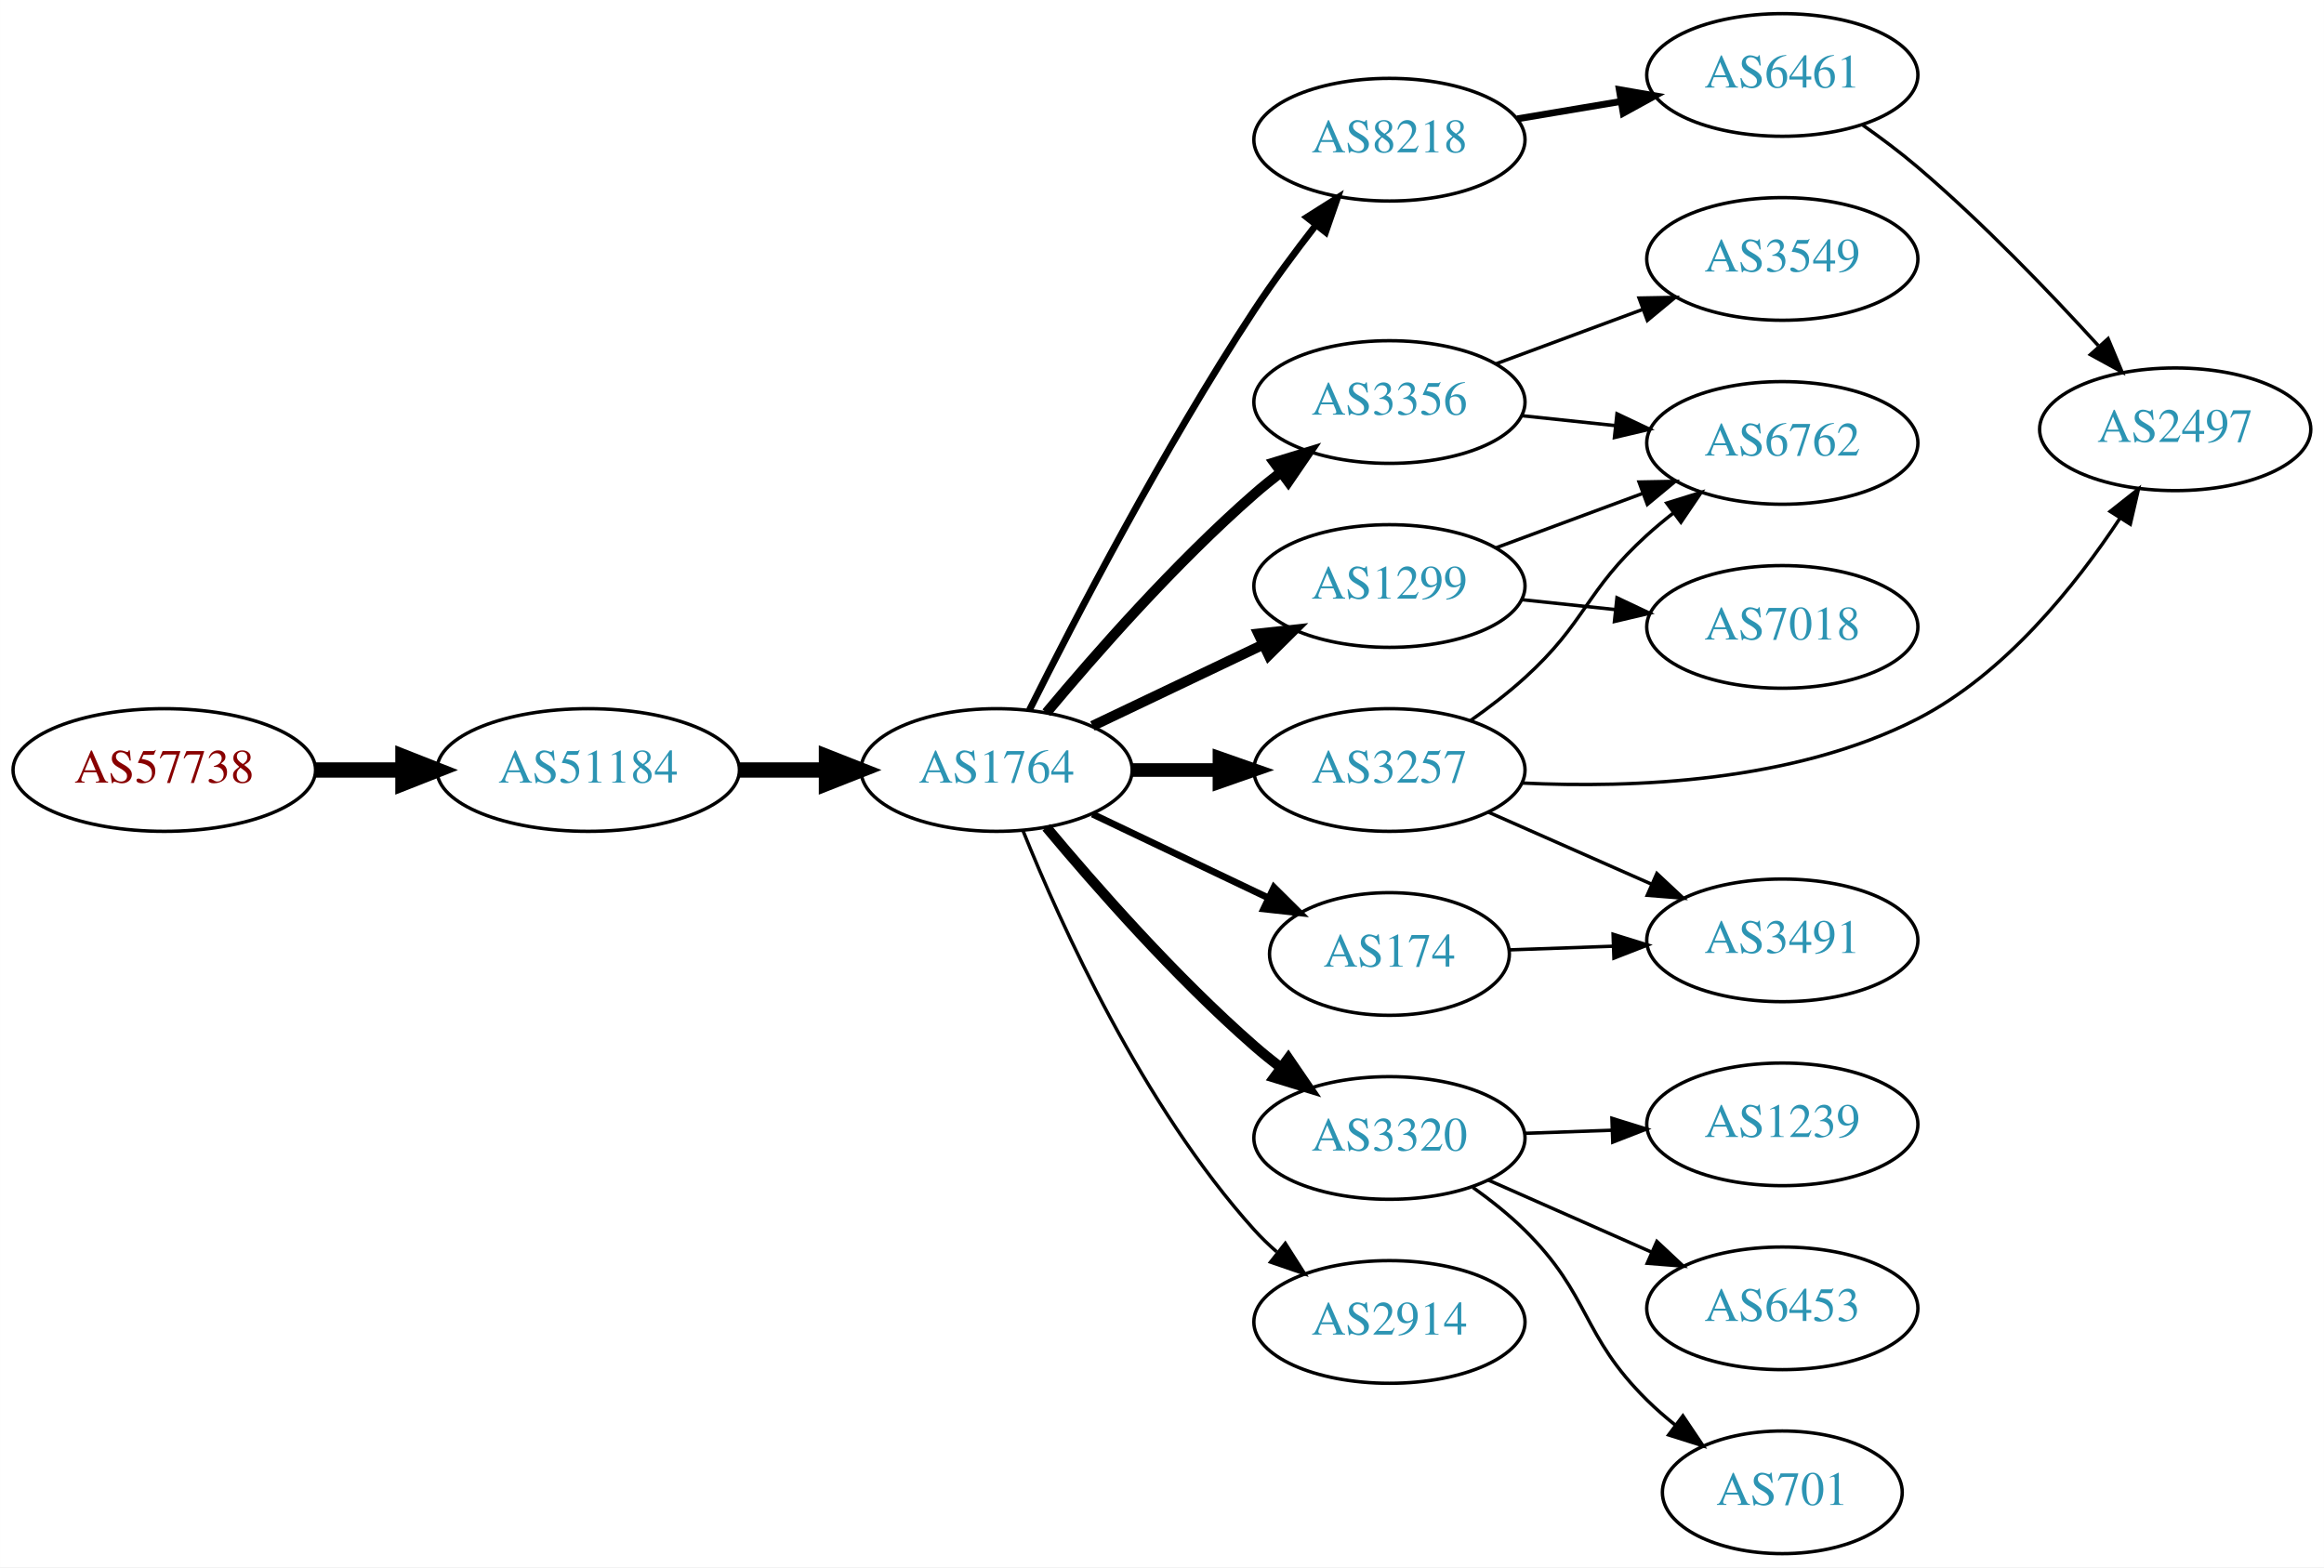
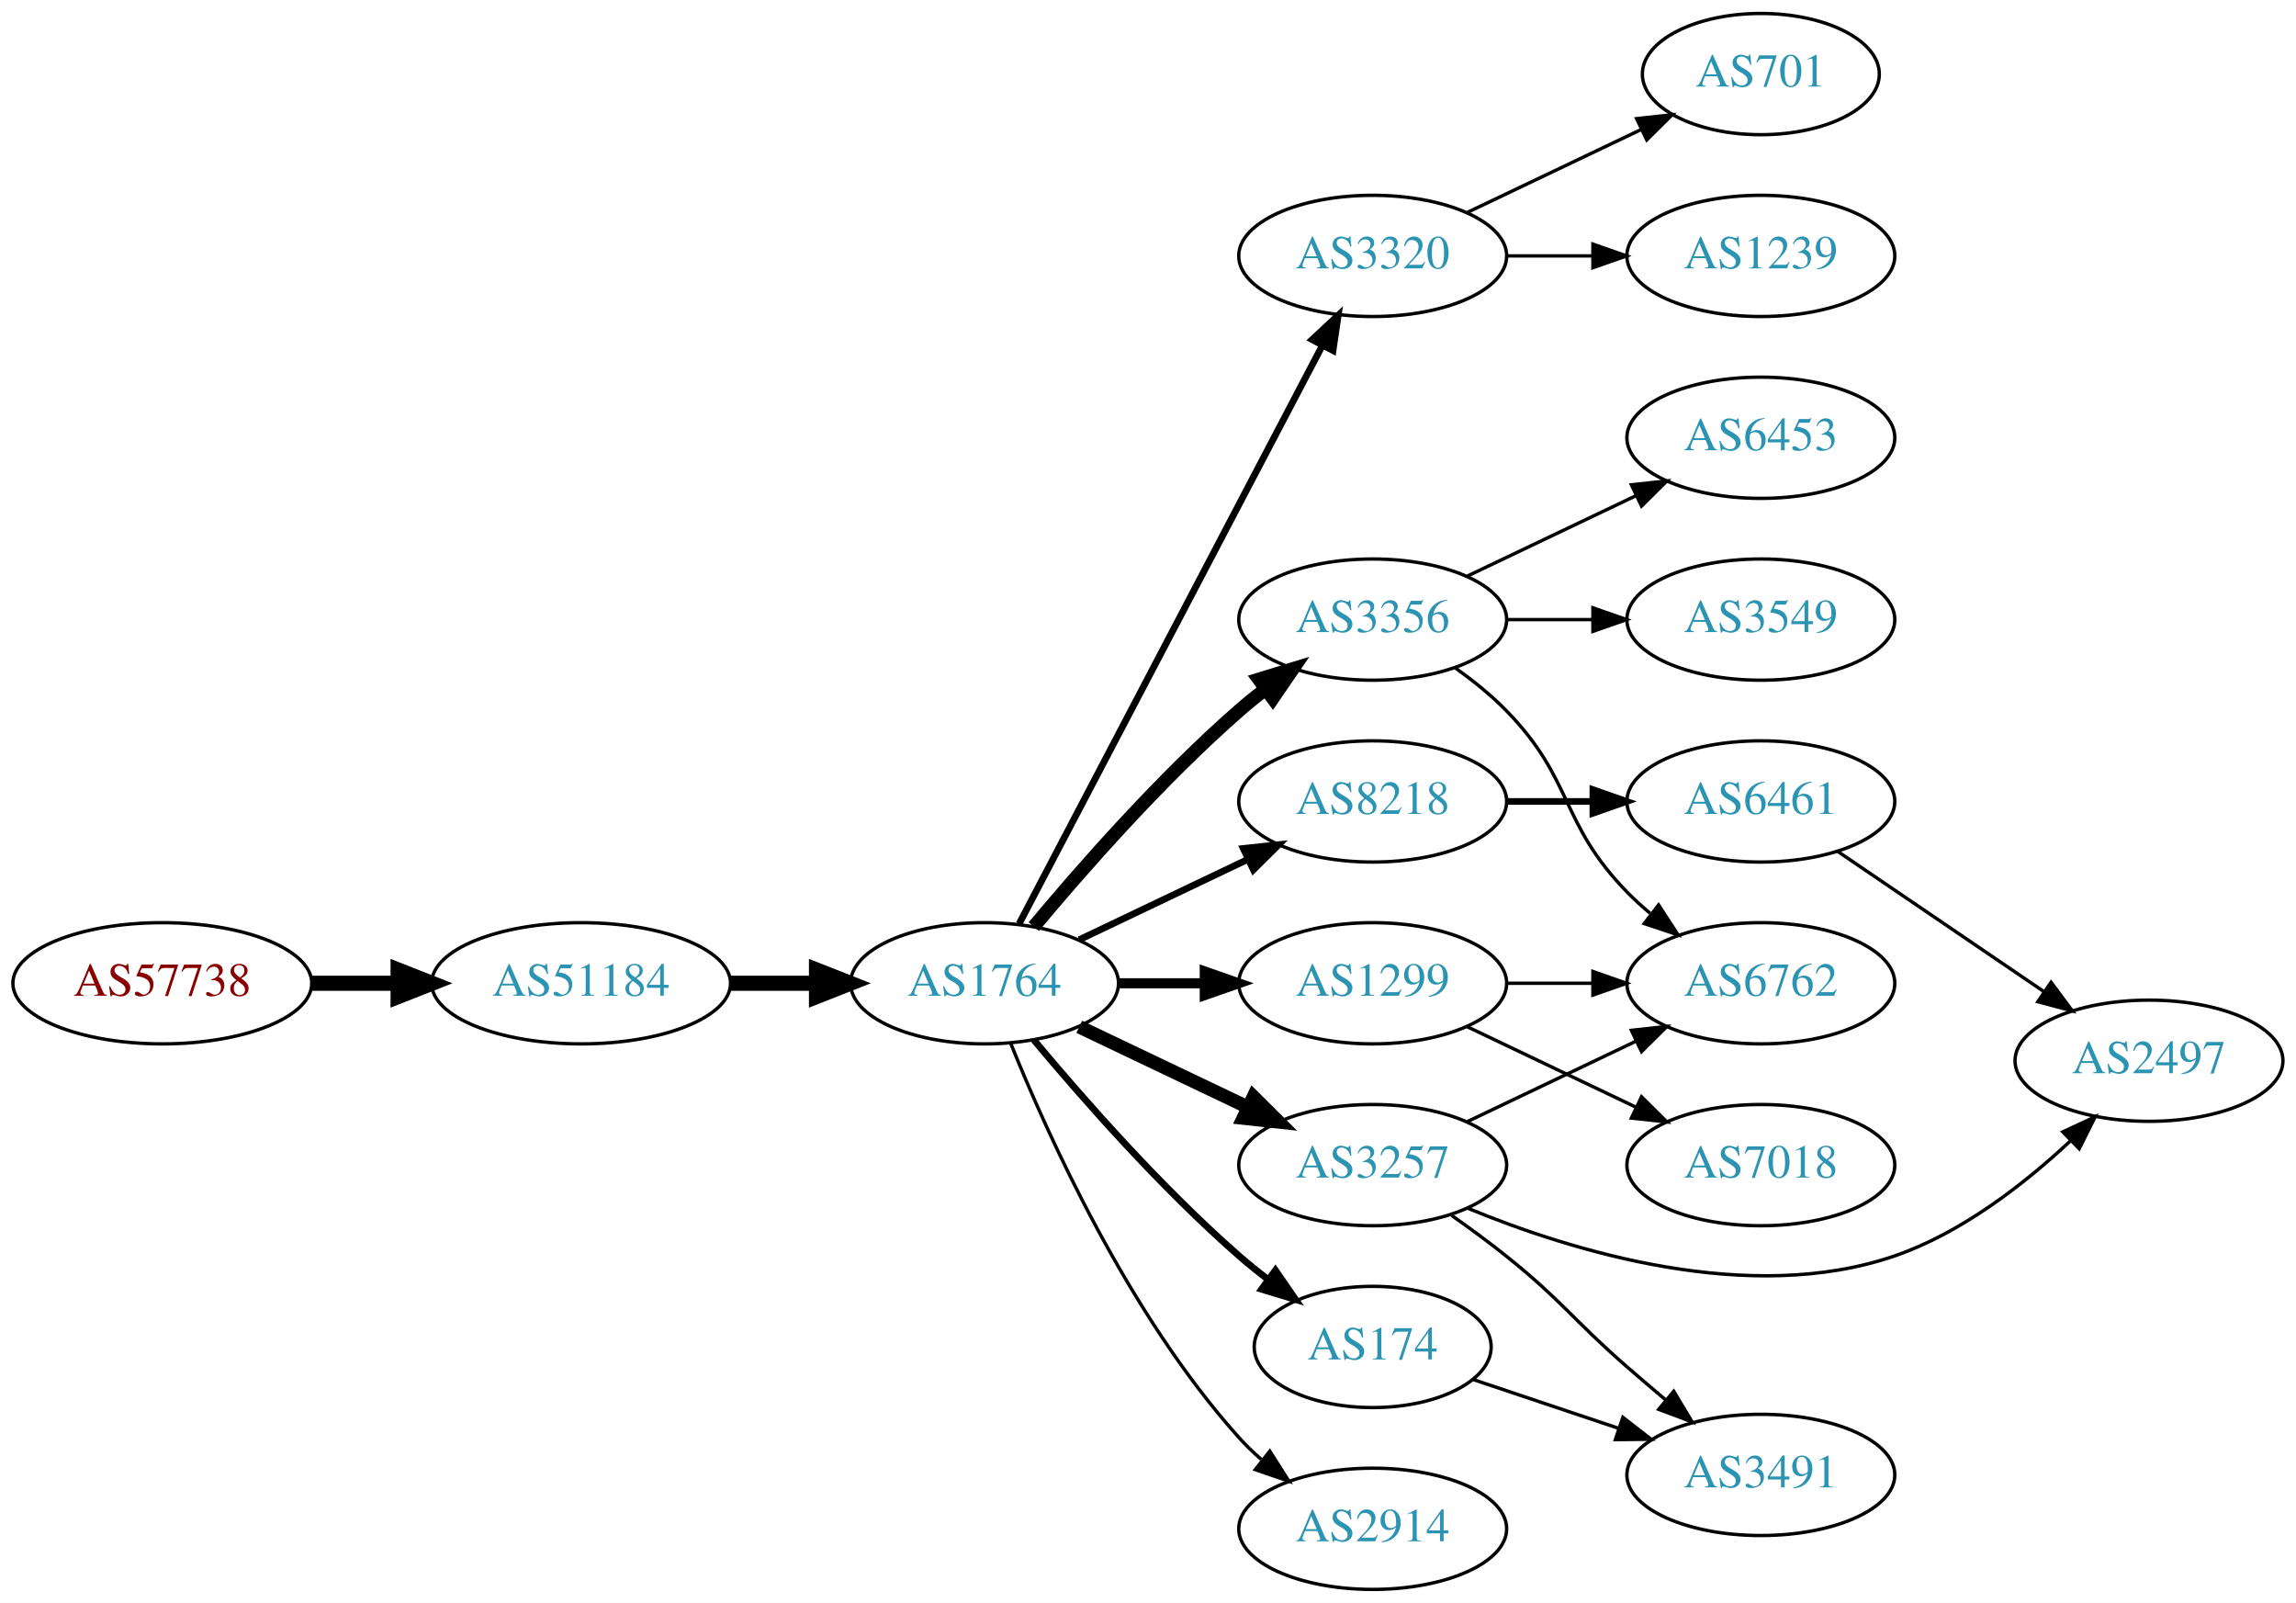
- <svg xmlns="http://www.w3.org/2000/svg" xmlns:xlink="http://www.w3.org/1999/xlink" width="682pt" height="460pt" viewBox="0.00 0.00 681.96 460.00">
-   <g id="graph0" class="graph" transform="scale(1 1) rotate(0) translate(4 456)">
-     <polygon fill="white" stroke="none" points="-4,4 -4,-456 677.956,-456 677.956,4 -4,4" />
+ <svg xmlns="http://www.w3.org/2000/svg" xmlns:xlink="http://www.w3.org/1999/xlink" width="682pt" height="476pt" viewBox="0.00 0.00 681.96 476.00">
+   <g id="graph0" class="graph" transform="scale(1 1) rotate(0) translate(4 472)">
+     <polygon fill="white" stroke="none" points="-4,4 -4,-472 677.956,-472 677.956,4 -4,4" />
    <g id="node1" class="node">
      <g id="a_node1">
        <a xlink:href="/asn/57738" xlink:title="AS57738 ~ Fonira Telekom GmbH [AT]">
-           <ellipse fill="#ffffff" stroke="black" cx="44.196" cy="-230" rx="44.393" ry="18" />
-           <text text-anchor="middle" x="44.196" y="-226.3" font-family="Times,serif" font-size="14.00" fill="#880000">AS57738</text>
+           <ellipse fill="#ffffff" stroke="black" cx="44.196" cy="-180" rx="44.393" ry="18" />
+           <text text-anchor="middle" x="44.196" y="-176.3" font-family="Times,serif" font-size="14.00" fill="#880000">AS57738</text>
        </a>
      </g>
    </g>
    <g id="node2" class="node">
      <g id="a_node2">
        <a xlink:href="/asn/51184" xlink:title="AS51184 ~ Fonira Telekom GmbH [AT]">
-           <ellipse fill="#ffffff" stroke="black" cx="168.588" cy="-230" rx="44.393" ry="18" />
-           <text text-anchor="middle" x="168.588" y="-226.3" font-family="Times,serif" font-size="14.00" fill="#2c94b3">AS51184</text>
+           <ellipse fill="#ffffff" stroke="black" cx="168.588" cy="-180" rx="44.393" ry="18" />
+           <text text-anchor="middle" x="168.588" y="-176.3" font-family="Times,serif" font-size="14.00" fill="#2c94b3">AS51184</text>
        </a>
      </g>
    </g>
    <g id="edge1" class="edge">
-       <path fill="none" stroke="black" stroke-width="4.5" d="M88.692,-230C96.898,-230 105.569,-230 114.041,-230" />
-       <polygon fill="black" stroke="black" stroke-width="4.5" points="114.233,-233.938 124.233,-230 114.233,-226.063 114.233,-233.938" />
+       <path fill="none" stroke="black" stroke-width="4.5" d="M88.692,-180C96.898,-180 105.569,-180 114.041,-180" />
+       <polygon fill="black" stroke="black" stroke-width="4.5" points="114.233,-183.938 124.233,-180 114.233,-176.063 114.233,-183.938" />
    </g>
    <g id="node3" class="node">
      <g id="a_node3">
        <a xlink:href="/asn/1764" xlink:title="AS1764 ~ NEXTLAYER-AS [AT]">
-           <ellipse fill="#ffffff" stroke="black" cx="288.431" cy="-230" rx="39.794" ry="18" />
-           <text text-anchor="middle" x="288.431" y="-226.3" font-family="Times,serif" font-size="14.00" fill="#2c94b3">AS1764</text>
+           <ellipse fill="#ffffff" stroke="black" cx="288.431" cy="-180" rx="39.794" ry="18" />
+           <text text-anchor="middle" x="288.431" y="-176.3" font-family="Times,serif" font-size="14.00" fill="#2c94b3">AS1764</text>
        </a>
      </g>
    </g>
    <g id="edge2" class="edge">
-       <path fill="none" stroke="black" stroke-width="4.5" d="M212.799,-230C221.112,-230 229.875,-230 238.357,-230" />
-       <polygon fill="black" stroke="black" stroke-width="4.5" points="238.516,-233.938 248.516,-230 238.516,-226.063 238.516,-233.938" />
+       <path fill="none" stroke="black" stroke-width="4.5" d="M212.799,-180C221.112,-180 229.875,-180 238.357,-180" />
+       <polygon fill="black" stroke="black" stroke-width="4.5" points="238.516,-183.938 248.516,-180 238.516,-176.063 238.516,-183.938" />
    </g>
    <g id="node4" class="node">
      <g id="a_node4">
-         <a xlink:href="/asn/3356" xlink:title="AS3356 ~ Level 3 Parent, LLC [US]">
-           <ellipse fill="#ffffff" stroke="black" cx="403.724" cy="-338" rx="39.794" ry="18" />
-           <text text-anchor="middle" x="403.724" y="-334.3" font-family="Times,serif" font-size="14.00" fill="#2c94b3">AS3356</text>
+         <a xlink:href="/asn/3320" xlink:title="AS3320 ~ DTAG [DE]">
+           <ellipse fill="#ffffff" stroke="black" cx="403.724" cy="-396" rx="39.794" ry="18" />
+           <text text-anchor="middle" x="403.724" y="-392.3" font-family="Times,serif" font-size="14.00" fill="#2c94b3">AS3320</text>
        </a>
      </g>
    </g>
    <g id="edge3" class="edge">
-       <path fill="none" stroke="black" stroke-width="3" d="M303.061,-246.817C317.343,-263.929 340.89,-290.745 364.077,-311 366.543,-313.154 369.182,-315.294 371.879,-317.372" />
-       <polygon fill="black" stroke="black" stroke-width="3" points="369.904,-320.264 380.033,-323.37 374.052,-314.625 369.904,-320.264" />
+       <path fill="none" stroke="black" stroke-width="2" d="M298.702,-197.676C318.544,-235.505 365.221,-324.499 388.708,-369.278" />
+       <polygon fill="black" stroke="black" stroke-width="2" points="385.739,-371.152 393.483,-378.383 391.938,-367.901 385.739,-371.152" />
    </g>
    <g id="node5" class="node">
      <g id="a_node5">
-         <a xlink:href="/asn/174" xlink:title="AS174 ~ Cogent Communications [US]">
-           <ellipse fill="#ffffff" stroke="black" cx="403.724" cy="-176" rx="35.194" ry="18" />
-           <text text-anchor="middle" x="403.724" y="-172.3" font-family="Times,serif" font-size="14.00" fill="#2c94b3">AS174</text>
+         <a xlink:href="/asn/3356" xlink:title="AS3356 ~ Level 3 Parent, LLC [US]">
+           <ellipse fill="#ffffff" stroke="black" cx="403.724" cy="-288" rx="39.794" ry="18" />
+           <text text-anchor="middle" x="403.724" y="-284.3" font-family="Times,serif" font-size="14.00" fill="#2c94b3">AS3356</text>
        </a>
      </g>
    </g>
    <g id="edge4" class="edge">
-       <path fill="none" stroke="black" stroke-width="2" d="M316.567,-217.066C331.999,-209.71 351.485,-200.423 368.02,-192.541" />
-       <polygon fill="black" stroke="black" stroke-width="2" points="369.84,-195.551 377.361,-188.089 366.828,-189.232 369.84,-195.551" />
+       <path fill="none" stroke="black" stroke-width="4" d="M303.061,-196.817C317.343,-213.929 340.89,-240.745 364.077,-261 366.543,-263.154 369.182,-265.294 371.879,-267.372" />
+       <polygon fill="black" stroke="black" stroke-width="4" points="369.904,-270.264 380.033,-273.37 374.052,-264.625 369.904,-270.264" />
    </g>
    <g id="node6" class="node">
      <g id="a_node6">
-         <a xlink:href="/asn/3320" xlink:title="AS3320 ~ DTAG [DE]">
-           <ellipse fill="#ffffff" stroke="black" cx="403.724" cy="-122" rx="39.794" ry="18" />
-           <text text-anchor="middle" x="403.724" y="-118.3" font-family="Times,serif" font-size="14.00" fill="#2c94b3">AS3320</text>
+         <a xlink:href="/asn/3257" xlink:title="AS3257 ~ GTT [DE]">
+           <ellipse fill="#ffffff" stroke="black" cx="403.724" cy="-126" rx="39.794" ry="18" />
+           <text text-anchor="middle" x="403.724" y="-122.3" font-family="Times,serif" font-size="14.00" fill="#2c94b3">AS3257</text>
        </a>
      </g>
    </g>
    <g id="edge5" class="edge">
-       <path fill="none" stroke="black" stroke-width="3" d="M303.061,-213.183C317.343,-196.071 340.89,-169.255 364.077,-149 366.543,-146.846 369.182,-144.706 371.879,-142.628" />
-       <polygon fill="black" stroke="black" stroke-width="3" points="374.052,-145.375 380.033,-136.63 369.904,-139.736 374.052,-145.375" />
+       <path fill="none" stroke="black" stroke-width="4" d="M316.567,-167.066C331.561,-159.919 350.382,-150.948 366.605,-143.215" />
+       <polygon fill="black" stroke="black" stroke-width="4" points="368.288,-146.291 375.809,-138.829 365.276,-139.972 368.288,-146.291" />
    </g>
    <g id="node7" class="node">
      <g id="a_node7">
-         <a xlink:href="/asn/3257" xlink:title="AS3257 ~ GTT [DE]">
-           <ellipse fill="#ffffff" stroke="black" cx="403.724" cy="-230" rx="39.794" ry="18" />
-           <text text-anchor="middle" x="403.724" y="-226.3" font-family="Times,serif" font-size="14.00" fill="#2c94b3">AS3257</text>
+         <a xlink:href="/asn/2914" xlink:title="AS2914 ~ NTT America, Inc. [US]">
+           <ellipse fill="#ffffff" stroke="black" cx="403.724" cy="-18" rx="39.794" ry="18" />
+           <text text-anchor="middle" x="403.724" y="-14.3" font-family="Times,serif" font-size="14.00" fill="#2c94b3">AS2914</text>
        </a>
      </g>
    </g>
    <g id="edge6" class="edge">
-       <path fill="none" stroke="black" stroke-width="4" d="M328.103,-230C336.306,-230 345.07,-230 353.602,-230" />
-       <polygon fill="black" stroke="black" stroke-width="4" points="353.841,-233.5 363.841,-230 353.841,-226.5 353.841,-233.5" />
+       <path fill="none" stroke="black" d="M296.179,-162.213C307.23,-134.757 331.283,-81.422 364.077,-45 366.08,-42.776 368.298,-40.637 370.631,-38.603" />
+       <polygon fill="black" stroke="black" points="373.161,-41.065 378.85,-32.127 368.829,-35.567 373.161,-41.065" />
    </g>
    <g id="node8" class="node">
      <g id="a_node8">
-         <a xlink:href="/asn/1299" xlink:title="AS1299 ~ Telia Carrier [EU]">
-           <ellipse fill="#ffffff" stroke="black" cx="403.724" cy="-284" rx="39.794" ry="18" />
-           <text text-anchor="middle" x="403.724" y="-280.3" font-family="Times,serif" font-size="14.00" fill="#2c94b3">AS1299</text>
+         <a xlink:href="/asn/174" xlink:title="AS174 ~ Cogent Communications [US]">
+           <ellipse fill="#ffffff" stroke="black" cx="403.724" cy="-72" rx="35.194" ry="18" />
+           <text text-anchor="middle" x="403.724" y="-68.3" font-family="Times,serif" font-size="14.00" fill="#2c94b3">AS174</text>
        </a>
      </g>
    </g>
    <g id="edge7" class="edge">
-       <path fill="none" stroke="black" stroke-width="3" d="M316.567,-242.934C331.561,-250.081 350.382,-259.052 366.605,-266.785" />
-       <polygon fill="black" stroke="black" stroke-width="3" points="365.276,-270.028 375.809,-271.171 368.288,-263.709 365.276,-270.028" />
+       <path fill="none" stroke="black" stroke-width="2" d="M303.061,-163.183C317.343,-146.071 340.89,-119.255 364.077,-99 366.747,-96.668 369.62,-94.352 372.55,-92.114" />
+       <polygon fill="black" stroke="black" stroke-width="2" points="374.828,-94.784 380.841,-86.061 370.701,-89.13 374.828,-94.784" />
    </g>
    <g id="node9" class="node">
      <g id="a_node9">
-         <a xlink:href="/asn/8218" xlink:title="AS8218 ~ legacy Neotelecoms [FR]">
-           <ellipse fill="#ffffff" stroke="black" cx="403.724" cy="-415" rx="39.794" ry="18" />
-           <text text-anchor="middle" x="403.724" y="-411.3" font-family="Times,serif" font-size="14.00" fill="#2c94b3">AS8218</text>
+         <a xlink:href="/asn/1299" xlink:title="AS1299 ~ Telia Carrier [EU]">
+           <ellipse fill="#ffffff" stroke="black" cx="403.724" cy="-180" rx="39.794" ry="18" />
+           <text text-anchor="middle" x="403.724" y="-176.3" font-family="Times,serif" font-size="14.00" fill="#2c94b3">AS1299</text>
        </a>
      </g>
    </g>
    <g id="edge8" class="edge">
-       <path fill="none" stroke="black" stroke-width="2" d="M298.041,-247.542C311.159,-273.78 337.449,-324.494 364.077,-365 369.565,-373.348 376.039,-382.084 382.103,-389.875" />
-       <polygon fill="black" stroke="black" stroke-width="2" points="379.503,-392.23 388.456,-397.896 384.99,-387.884 379.503,-392.23" />
+       <path fill="none" stroke="black" stroke-width="3" d="M328.103,-180C336.306,-180 345.07,-180 353.602,-180" />
+       <polygon fill="black" stroke="black" stroke-width="3" points="353.841,-183.5 363.841,-180 353.841,-176.5 353.841,-183.5" />
    </g>
    <g id="node10" class="node">
      <g id="a_node10">
-         <a xlink:href="/asn/2914" xlink:title="AS2914 ~ NTT America, Inc. [US]">
-           <ellipse fill="#ffffff" stroke="black" cx="403.724" cy="-68" rx="39.794" ry="18" />
-           <text text-anchor="middle" x="403.724" y="-64.3" font-family="Times,serif" font-size="14.00" fill="#2c94b3">AS2914</text>
+         <a xlink:href="/asn/8218" xlink:title="AS8218 ~ legacy Neotelecoms [FR]">
+           <ellipse fill="#ffffff" stroke="black" cx="403.724" cy="-234" rx="39.794" ry="18" />
+           <text text-anchor="middle" x="403.724" y="-230.3" font-family="Times,serif" font-size="14.00" fill="#2c94b3">AS8218</text>
        </a>
      </g>
    </g>
    <g id="edge9" class="edge">
-       <path fill="none" stroke="black" d="M296.179,-212.213C307.23,-184.757 331.283,-131.422 364.077,-95 366.08,-92.776 368.298,-90.637 370.631,-88.603" />
-       <polygon fill="black" stroke="black" points="373.161,-91.065 378.85,-82.127 368.829,-85.567 373.161,-91.065" />
+       <path fill="none" stroke="black" stroke-width="2" d="M316.567,-192.934C331.561,-200.081 350.382,-209.052 366.605,-216.785" />
+       <polygon fill="black" stroke="black" stroke-width="2" points="365.276,-220.028 375.809,-221.171 368.288,-213.709 365.276,-220.028" />
+     </g>
+     <g id="node11" class="node">
+       <g id="a_node11">
+         <a xlink:href="/asn/1239" xlink:title="AS1239 ~ Sprint [US]">
+           <ellipse fill="#ffffff" stroke="black" cx="519.017" cy="-396" rx="39.794" ry="18" />
+           <text text-anchor="middle" x="519.017" y="-392.3" font-family="Times,serif" font-size="14.00" fill="#2c94b3">AS1239</text>
+         </a>
+       </g>
+     </g>
+     <g id="edge10" class="edge">
+       <path fill="none" stroke="black" d="M443.396,-396C451.599,-396 460.363,-396 468.895,-396" />
+       <polygon fill="black" stroke="black" points="469.134,-399.5 479.134,-396 469.134,-392.5 469.134,-399.5" />
+     </g>
+     <g id="node12" class="node">
+       <g id="a_node12">
+         <a xlink:href="/asn/701" xlink:title="AS701 ~ UUNET [US]">
+           <ellipse fill="#ffffff" stroke="black" cx="519.017" cy="-450" rx="35.194" ry="18" />
+           <text text-anchor="middle" x="519.017" y="-446.3" font-family="Times,serif" font-size="14.00" fill="#2c94b3">AS701</text>
+         </a>
+       </g>
+     </g>
+     <g id="edge11" class="edge">
+       <path fill="none" stroke="black" d="M431.86,-408.934C447.292,-416.29 466.778,-425.577 483.313,-433.459" />
+       <polygon fill="black" stroke="black" points="482.121,-436.768 492.654,-437.911 485.133,-430.449 482.121,-436.768" />
+     </g>
+     <g id="node13" class="node">
+       <g id="a_node13">
+         <a xlink:href="/asn/3549" xlink:title="AS3549 ~ Level 3 Parent, LLC [US]">
+           <ellipse fill="#ffffff" stroke="black" cx="519.017" cy="-288" rx="39.794" ry="18" />
+           <text text-anchor="middle" x="519.017" y="-284.3" font-family="Times,serif" font-size="14.00" fill="#2c94b3">AS3549</text>
+         </a>
+       </g>
+     </g>
+     <g id="edge12" class="edge">
+       <path fill="none" stroke="black" d="M443.396,-288C451.599,-288 460.363,-288 468.895,-288" />
+       <polygon fill="black" stroke="black" points="469.134,-291.5 479.134,-288 469.134,-284.5 469.134,-291.5" />
+     </g>
+     <g id="node14" class="node">
+       <g id="a_node14">
+         <a xlink:href="/asn/6453" xlink:title="AS6453 ~ TATA COMMUNICATIONS (AMERICA) INC [US]">
+           <ellipse fill="#ffffff" stroke="black" cx="519.017" cy="-342" rx="39.794" ry="18" />
+           <text text-anchor="middle" x="519.017" y="-338.3" font-family="Times,serif" font-size="14.00" fill="#2c94b3">AS6453</text>
+         </a>
+       </g>
+     </g>
+     <g id="edge13" class="edge">
+       <path fill="none" stroke="black" d="M431.86,-300.934C446.854,-308.081 465.675,-317.052 481.898,-324.785" />
+       <polygon fill="black" stroke="black" points="480.569,-328.028 491.102,-329.171 483.581,-321.709 480.569,-328.028" />
    </g>
    <g id="node15" class="node">
      <g id="a_node15">
-         <a xlink:href="/asn/3549" xlink:title="AS3549 ~ Level 3 Parent, LLC [US]">
-           <ellipse fill="#ffffff" stroke="black" cx="519.017" cy="-380" rx="39.794" ry="18" />
-           <text text-anchor="middle" x="519.017" y="-376.3" font-family="Times,serif" font-size="14.00" fill="#2c94b3">AS3549</text>
+         <a xlink:href="/asn/6762" xlink:title="AS6762 ~ TELECOM ITALIA SPARKLE S.p.A. [IT]">
+           <ellipse fill="#ffffff" stroke="black" cx="519.017" cy="-180" rx="39.794" ry="18" />
+           <text text-anchor="middle" x="519.017" y="-176.3" font-family="Times,serif" font-size="14.00" fill="#2c94b3">AS6762</text>
        </a>
      </g>
    </g>
    <g id="edge14" class="edge">
-       <path fill="none" stroke="black" d="M435.084,-349.255C448.291,-354.151 463.948,-359.956 478.081,-365.195" />
-       <polygon fill="black" stroke="black" points="476.979,-368.519 487.572,-368.714 479.413,-361.956 476.979,-368.519" />
+       <path fill="none" stroke="black" d="M428.318,-273.611C433.574,-269.852 438.906,-265.563 443.37,-261 463.543,-240.383 459.198,-227.617 479.37,-207 481.463,-204.861 483.746,-202.782 486.123,-200.79" />
+       <polygon fill="black" stroke="black" points="488.641,-203.268 494.423,-194.389 484.367,-197.725 488.641,-203.268" />
+     </g>
+     <g id="edge17" class="edge">
+       <path fill="none" stroke="black" d="M431.86,-138.934C446.854,-146.081 465.675,-155.052 481.898,-162.785" />
+       <polygon fill="black" stroke="black" points="480.569,-166.028 491.102,-167.171 483.581,-159.709 480.569,-166.028" />
    </g>
    <g id="node16" class="node">
      <g id="a_node16">
-         <a xlink:href="/asn/6762" xlink:title="AS6762 ~ TELECOM ITALIA SPARKLE S.p.A. [IT]">
-           <ellipse fill="#ffffff" stroke="black" cx="519.017" cy="-326" rx="39.794" ry="18" />
-           <text text-anchor="middle" x="519.017" y="-322.3" font-family="Times,serif" font-size="14.00" fill="#2c94b3">AS6762</text>
+         <a xlink:href="/asn/2497" xlink:title="AS2497 ~ Internet Initiative Japan Inc. [JP]">
+           <ellipse fill="#ffffff" stroke="black" cx="634.31" cy="-157" rx="39.794" ry="18" />
+           <text text-anchor="middle" x="634.31" y="-153.3" font-family="Times,serif" font-size="14.00" fill="#2c94b3">AS2497</text>
        </a>
      </g>
    </g>
    <g id="edge15" class="edge">
-       <path fill="none" stroke="black" d="M442.449,-334.004C451.241,-333.073 460.721,-332.069 469.895,-331.097" />
-       <polygon fill="black" stroke="black" points="470.495,-334.553 480.07,-330.019 469.757,-327.592 470.495,-334.553" />
-     </g>
-     <g id="node11" class="node">
-       <g id="a_node11">
+       <path fill="none" stroke="black" d="M431.782,-113.266C463.036,-100.368 515.671,-84.261 558.663,-99 578.519,-105.807 597.167,-120.29 610.857,-133.079" />
+       <polygon fill="black" stroke="black" points="608.711,-135.874 618.317,-140.343 613.594,-130.859 608.711,-135.874" />
+     </g>
+     <g id="node17" class="node">
+       <g id="a_node17">
        <a xlink:href="/asn/3491" xlink:title="AS3491 ~ PCCW Global, Inc. [US]">
-           <ellipse fill="#ffffff" stroke="black" cx="519.017" cy="-180" rx="39.794" ry="18" />
-           <text text-anchor="middle" x="519.017" y="-176.3" font-family="Times,serif" font-size="14.00" fill="#2c94b3">AS3491</text>
-         </a>
-       </g>
-     </g>
-     <g id="edge10" class="edge">
-       <path fill="none" stroke="black" d="M439.023,-177.211C448.597,-177.549 459.184,-177.923 469.415,-178.284" />
-       <polygon fill="black" stroke="black" points="469.358,-181.784 479.476,-178.639 469.605,-174.788 469.358,-181.784" />
-     </g>
-     <g id="node12" class="node">
-       <g id="a_node12">
-         <a xlink:href="/asn/1239" xlink:title="AS1239 ~ Sprint [US]">
-           <ellipse fill="#ffffff" stroke="black" cx="519.017" cy="-126" rx="39.794" ry="18" />
-           <text text-anchor="middle" x="519.017" y="-122.3" font-family="Times,serif" font-size="14.00" fill="#2c94b3">AS1239</text>
-         </a>
-       </g>
-     </g>
-     <g id="edge11" class="edge">
-       <path fill="none" stroke="black" d="M443.396,-123.365C451.599,-123.655 460.363,-123.964 468.895,-124.266" />
-       <polygon fill="black" stroke="black" points="469.017,-127.772 479.134,-124.627 469.264,-120.776 469.017,-127.772" />
-     </g>
-     <g id="node13" class="node">
-       <g id="a_node13">
-         <a xlink:href="/asn/6453" xlink:title="AS6453 ~ TATA COMMUNICATIONS (AMERICA) INC [US]">
-           <ellipse fill="#ffffff" stroke="black" cx="519.017" cy="-72" rx="39.794" ry="18" />
-           <text text-anchor="middle" x="519.017" y="-68.3" font-family="Times,serif" font-size="14.00" fill="#2c94b3">AS6453</text>
-         </a>
-       </g>
-     </g>
-     <g id="edge12" class="edge">
-       <path fill="none" stroke="black" d="M432.729,-109.64C447.163,-103.27 464.964,-95.414 480.563,-88.53" />
-       <polygon fill="black" stroke="black" points="482.206,-91.63 489.941,-84.391 479.379,-85.226 482.206,-91.63" />
-     </g>
-     <g id="node14" class="node">
-       <g id="a_node14">
-         <a xlink:href="/asn/701" xlink:title="AS701 ~ UUNET [US]">
-           <ellipse fill="#ffffff" stroke="black" cx="519.017" cy="-18" rx="35.194" ry="18" />
-           <text text-anchor="middle" x="519.017" y="-14.3" font-family="Times,serif" font-size="14.00" fill="#2c94b3">AS701</text>
-         </a>
-       </g>
-     </g>
-     <g id="edge13" class="edge">
-       <path fill="none" stroke="black" d="M428.2,-107.493C433.46,-103.739 438.824,-99.482 443.37,-95 462.87,-75.775 459.87,-64.225 479.37,-45 481.895,-42.511 484.671,-40.092 487.542,-37.789" />
-       <polygon fill="black" stroke="black" points="489.84,-40.441 495.753,-31.65 485.648,-34.835 489.84,-40.441" />
-     </g>
-     <g id="edge20" class="edge">
-       <path fill="none" stroke="black" d="M432.729,-217.64C447.163,-211.27 464.964,-203.414 480.563,-196.53" />
-       <polygon fill="black" stroke="black" points="482.206,-199.63 489.941,-192.391 479.379,-193.226 482.206,-199.63" />
+           <ellipse fill="#ffffff" stroke="black" cx="519.017" cy="-34" rx="39.794" ry="18" />
+           <text text-anchor="middle" x="519.017" y="-30.3" font-family="Times,serif" font-size="14.00" fill="#2c94b3">AS3491</text>
+         </a>
+       </g>
+     </g>
+     <g id="edge16" class="edge">
+       <path fill="none" stroke="black" d="M427.163,-111.07C432.572,-107.269 438.262,-103.096 443.37,-99 460.304,-85.422 463.006,-80.259 479.37,-66 483.036,-62.806 486.94,-59.484 490.804,-56.241" />
+       <polygon fill="black" stroke="black" points="493.143,-58.849 498.592,-49.763 488.666,-53.467 493.143,-58.849" />
    </g>
    <g id="edge18" class="edge">
-       <path fill="none" stroke="black" d="M427.525,-244.505C432.923,-248.319 438.517,-252.604 443.37,-257 461.592,-273.505 461.148,-282.495 479.37,-299 481.797,-301.198 484.408,-303.368 487.088,-305.466" />
-       <polygon fill="black" stroke="black" points="485.099,-308.347 495.215,-311.495 489.27,-302.726 485.099,-308.347" />
+       <path fill="none" stroke="black" d="M433.605,-62.313C446.709,-57.918 462.446,-52.639 476.763,-47.837" />
+       <polygon fill="black" stroke="black" points="478.03,-51.104 486.398,-44.605 475.804,-44.467 478.03,-51.104" />
+     </g>
+     <g id="edge19" class="edge">
+       <path fill="none" stroke="black" d="M443.396,-180C451.599,-180 460.363,-180 468.895,-180" />
+       <polygon fill="black" stroke="black" points="469.134,-183.5 479.134,-180 469.134,-176.5 469.134,-183.5" />
    </g>
    <g id="node18" class="node">
      <g id="a_node18">
-         <a xlink:href="/asn/2497" xlink:title="AS2497 ~ Internet Initiative Japan Inc. [JP]">
-           <ellipse fill="#ffffff" stroke="black" cx="634.31" cy="-330" rx="39.794" ry="18" />
-           <text text-anchor="middle" x="634.31" y="-326.3" font-family="Times,serif" font-size="14.00" fill="#2c94b3">AS2497</text>
-         </a>
-       </g>
-     </g>
-     <g id="edge19" class="edge">
-       <path fill="none" stroke="black" d="M442.638,-226.182C475.194,-224.597 522.461,-226.444 558.663,-245 584.277,-258.129 605.028,-284.083 618.09,-303.875" />
-       <polygon fill="black" stroke="black" points="615.228,-305.897 623.54,-312.467 621.139,-302.148 615.228,-305.897" />
-     </g>
-     <g id="edge17" class="edge">
-       <path fill="none" stroke="black" d="M435.084,-295.255C448.291,-300.151 463.948,-305.956 478.081,-311.195" />
-       <polygon fill="black" stroke="black" points="476.979,-314.519 487.572,-314.714 479.413,-307.956 476.979,-314.519" />
-     </g>
-     <g id="node17" class="node">
-       <g id="a_node17">
        <a xlink:href="/asn/7018" xlink:title="AS7018 ~ AT&amp;T Services, Inc. [US]">
-           <ellipse fill="#ffffff" stroke="black" cx="519.017" cy="-272" rx="39.794" ry="18" />
-           <text text-anchor="middle" x="519.017" y="-268.3" font-family="Times,serif" font-size="14.00" fill="#2c94b3">AS7018</text>
-         </a>
-       </g>
-     </g>
-     <g id="edge16" class="edge">
-       <path fill="none" stroke="black" d="M442.449,-280.004C451.241,-279.073 460.721,-278.069 469.895,-277.097" />
-       <polygon fill="black" stroke="black" points="470.495,-280.553 480.07,-276.019 469.757,-273.592 470.495,-280.553" />
+           <ellipse fill="#ffffff" stroke="black" cx="519.017" cy="-126" rx="39.794" ry="18" />
+           <text text-anchor="middle" x="519.017" y="-122.3" font-family="Times,serif" font-size="14.00" fill="#2c94b3">AS7018</text>
+         </a>
+       </g>
+     </g>
+     <g id="edge20" class="edge">
+       <path fill="none" stroke="black" d="M431.86,-167.066C446.854,-159.919 465.675,-150.948 481.898,-143.215" />
+       <polygon fill="black" stroke="black" points="483.581,-146.291 491.102,-138.829 480.569,-139.972 483.581,-146.291" />
    </g>
    <g id="node19" class="node">
      <g id="a_node19">
        <a xlink:href="/asn/6461" xlink:title="AS6461 ~ Zayo Bandwidth [US]">
-           <ellipse fill="#ffffff" stroke="black" cx="519.017" cy="-434" rx="39.794" ry="18" />
-           <text text-anchor="middle" x="519.017" y="-430.3" font-family="Times,serif" font-size="14.00" fill="#2c94b3">AS6461</text>
+           <ellipse fill="#ffffff" stroke="black" cx="519.017" cy="-234" rx="39.794" ry="18" />
+           <text text-anchor="middle" x="519.017" y="-230.3" font-family="Times,serif" font-size="14.00" fill="#2c94b3">AS6461</text>
        </a>
      </g>
    </g>
    <g id="edge21" class="edge">
-       <path fill="none" stroke="black" stroke-width="2" d="M441.194,-421.116C450.897,-422.744 461.508,-424.523 471.663,-426.226" />
-       <polygon fill="black" stroke="black" stroke-width="2" points="471.174,-429.693 481.615,-427.895 472.331,-422.789 471.174,-429.693" />
+       <path fill="none" stroke="black" stroke-width="2" d="M443.396,-234C451.599,-234 460.363,-234 468.895,-234" />
+       <polygon fill="black" stroke="black" stroke-width="2" points="469.134,-237.5 479.134,-234 469.134,-230.5 469.134,-237.5" />
    </g>
    <g id="edge22" class="edge">
-       <path fill="none" stroke="black" d="M542.631,-419.281C548.034,-415.474 553.678,-411.245 558.663,-407 577.736,-390.759 597.38,-370.32 611.726,-354.582" />
-       <polygon fill="black" stroke="black" points="614.62,-356.6 618.714,-346.828 609.42,-351.914 614.62,-356.6" />
+       <path fill="none" stroke="black" d="M541.861,-219.154C559.258,-207.33 583.806,-190.646 603.088,-177.54" />
+       <polygon fill="black" stroke="black" points="605.23,-180.317 611.533,-171.801 601.295,-174.527 605.23,-180.317" />
    </g>
  </g>
</svg>
